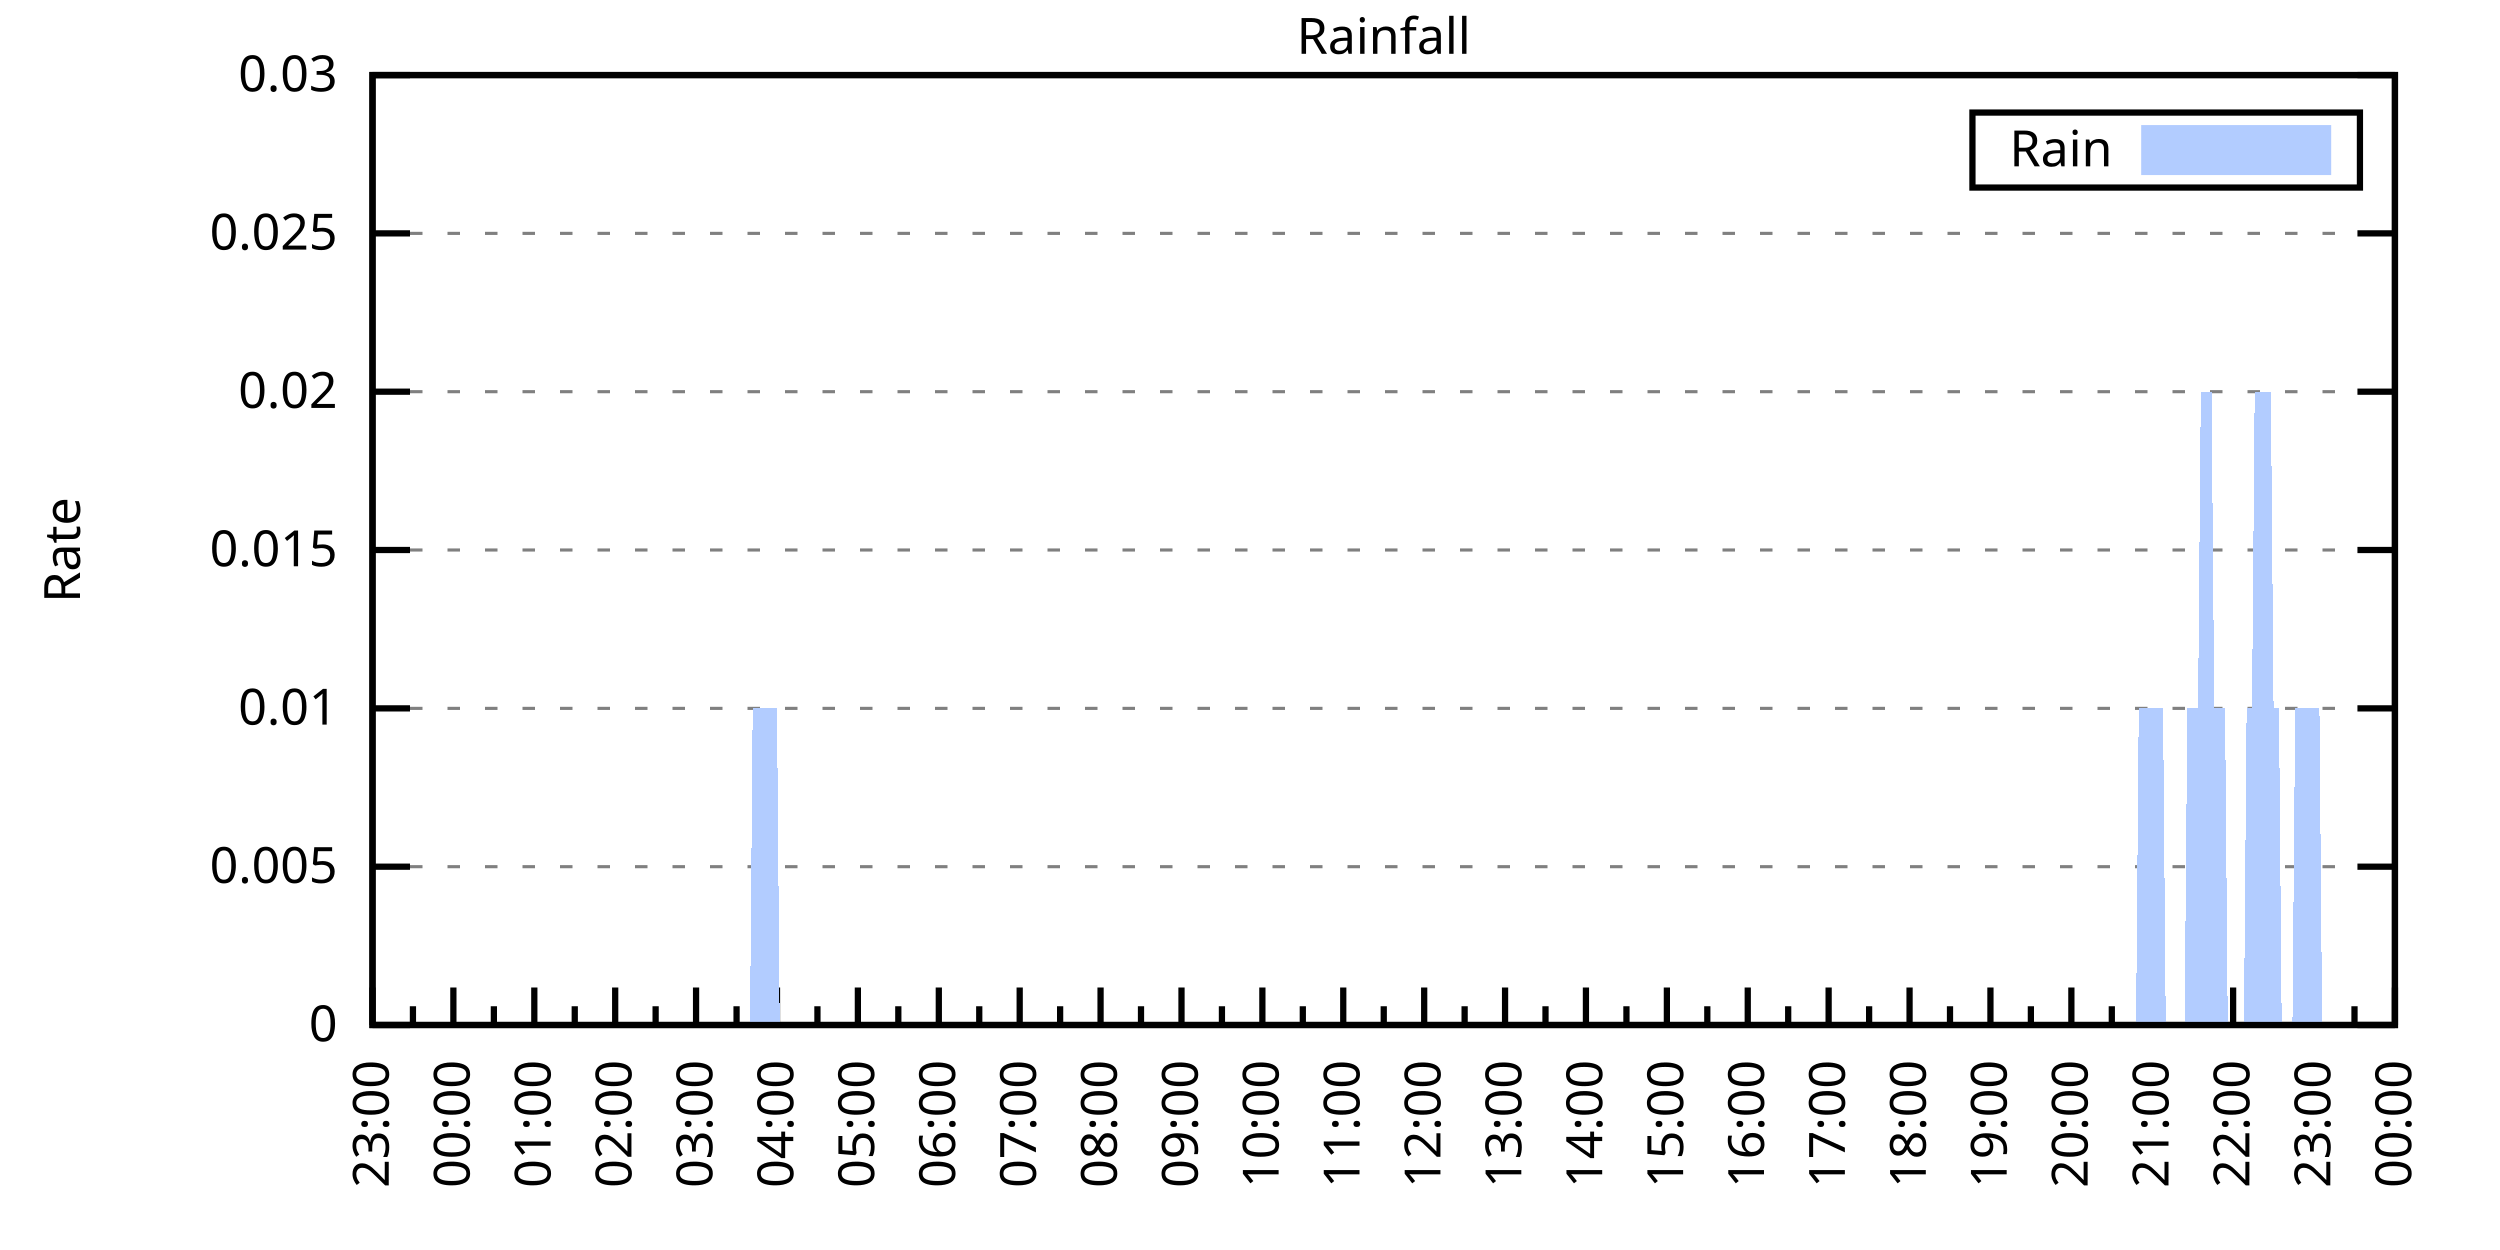
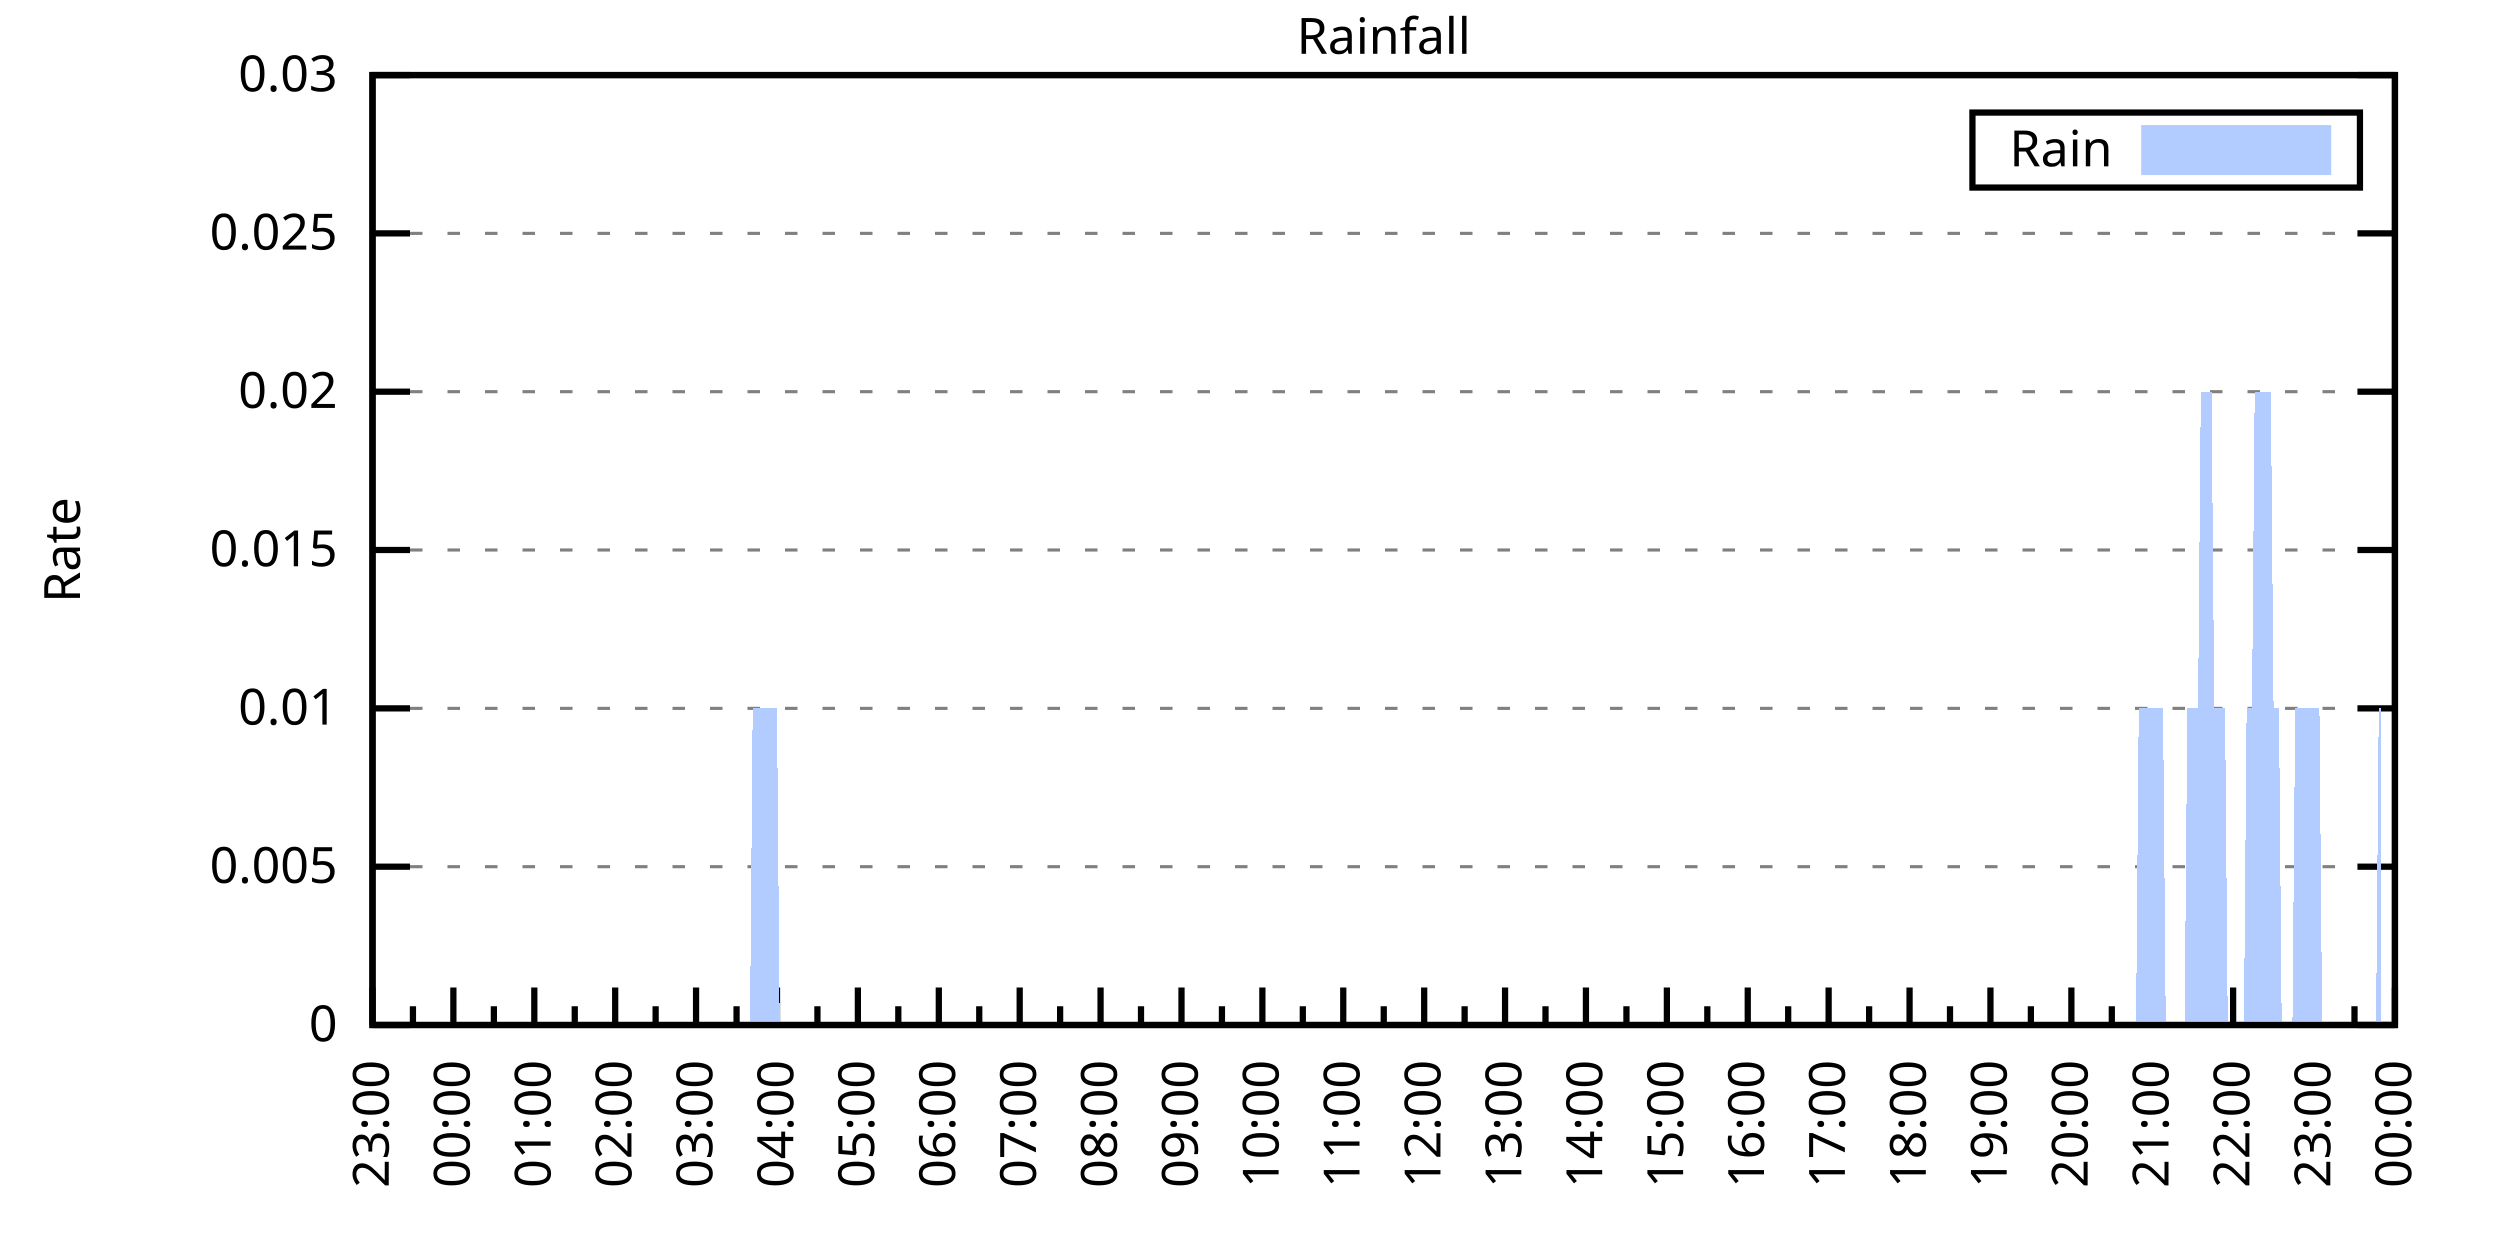
<svg xmlns="http://www.w3.org/2000/svg" xmlns:xlink="http://www.w3.org/1999/xlink" width="400" height="200" viewBox="0 0 400 200">
  <g id="gnuplot_canvas">
    <rect x="0" y="0" width="400" height="200" fill="none" />
    <defs>
      <circle id="gpDot" r="0.5" stroke-width="0.5" stroke="currentColor" />
      <path id="gpPt0" stroke-width="0.333" stroke="currentColor" d="M-1,0 h2 M0,-1 v2" />
      <path id="gpPt1" stroke-width="0.333" stroke="currentColor" d="M-1,-1 L1,1 M1,-1 L-1,1" />
      <path id="gpPt2" stroke-width="0.333" stroke="currentColor" d="M-1,0 L1,0 M0,-1 L0,1 M-1,-1 L1,1 M-1,1 L1,-1" />
      <rect id="gpPt3" stroke-width="0.333" stroke="currentColor" x="-1" y="-1" width="2" height="2" />
      <rect id="gpPt4" stroke-width="0.333" stroke="currentColor" fill="currentColor" x="-1" y="-1" width="2" height="2" />
      <circle id="gpPt5" stroke-width="0.333" stroke="currentColor" cx="0" cy="0" r="1" />
      <use xlink:href="#gpPt5" id="gpPt6" fill="currentColor" stroke="none" />
      <path id="gpPt7" stroke-width="0.333" stroke="currentColor" d="M0,-1.33 L-1.33,0.67 L1.33,0.67 z" />
      <use xlink:href="#gpPt7" id="gpPt8" fill="currentColor" stroke="none" />
      <use xlink:href="#gpPt7" id="gpPt9" stroke="currentColor" transform="rotate(180)" />
      <use xlink:href="#gpPt9" id="gpPt10" fill="currentColor" stroke="none" />
      <use xlink:href="#gpPt3" id="gpPt11" stroke="currentColor" transform="rotate(45)" />
      <use xlink:href="#gpPt11" id="gpPt12" fill="currentColor" stroke="none" />
      <path id="gpPt13" stroke-width="0.333" stroke="currentColor" d="M0,1.330 L1.265,0.411 L0.782,-1.067 L-0.782,-1.076 L-1.265,0.411 z" />
      <use xlink:href="#gpPt13" id="gpPt14" fill="currentColor" stroke="none" />
      <filter id="textbox" filterUnits="objectBoundingBox" x="0" y="0" height="1" width="1">
        <feFlood flood-color="white" flood-opacity="1" result="bgnd" />
        <feComposite in="SourceGraphic" in2="bgnd" operator="atop" />
      </filter>
      <filter id="greybox" filterUnits="objectBoundingBox" x="0" y="0" height="1" width="1">
        <feFlood flood-color="lightgrey" flood-opacity="1" result="grey" />
        <feComposite in="SourceGraphic" in2="grey" operator="atop" />
      </filter>
    </defs>
    <g fill="none" color="white" stroke="currentColor" stroke-width="1.00" stroke-linecap="butt" stroke-linejoin="miter">
</g>
    <g fill="none" color="black" stroke="currentColor" stroke-width="1.00" stroke-linecap="butt" stroke-linejoin="miter">
      <g stroke="none" shape-rendering="crispEdges">
        <polygon fill="rgb(255, 255, 255)" points="59.60,164.00 383.18,164.00 383.18,12.02 59.60,12.02 " />
      </g>
    </g>
    <g fill="none" color="black" stroke="currentColor" stroke-width="1.00" stroke-linecap="butt" stroke-linejoin="miter">
</g>
    <g fill="none" color="black" stroke="black" stroke-width="0.50" stroke-linecap="butt" stroke-linejoin="miter">
</g>
    <g fill="none" color="gray" stroke="currentColor" stroke-width="0.50" stroke-linecap="butt" stroke-linejoin="miter">
      <path stroke="gray" stroke-dasharray="2,4" class="gridline" d="M59.60,164.00 L383.19,164.00  " />
    </g>
    <g fill="none" color="gray" stroke="gray" stroke-width="1.00" stroke-linecap="butt" stroke-linejoin="miter">
</g>
    <g fill="none" color="black" stroke="currentColor" stroke-width="1.00" stroke-linecap="butt" stroke-linejoin="miter">
      <path stroke="black" d="M59.60,164.00 L65.60,164.00 M383.19,164.00 L377.19,164.00  " />
      <g transform="translate(54.00,166.60)" stroke="none" fill="black" font-family="Sans" font-size="8.00" text-anchor="end">
        <text>
          <tspan font-family="Sans"> 0</tspan>
        </text>
      </g>
    </g>
    <g fill="none" color="black" stroke="currentColor" stroke-width="1.00" stroke-linecap="butt" stroke-linejoin="miter">
</g>
    <g fill="none" color="black" stroke="black" stroke-width="0.50" stroke-linecap="butt" stroke-linejoin="miter">
</g>
    <g fill="none" color="gray" stroke="currentColor" stroke-width="0.50" stroke-linecap="butt" stroke-linejoin="miter">
      <path stroke="gray" stroke-dasharray="2,4" class="gridline" d="M59.60,138.67 L383.19,138.67  " />
    </g>
    <g fill="none" color="gray" stroke="gray" stroke-width="1.00" stroke-linecap="butt" stroke-linejoin="miter">
</g>
    <g fill="none" color="black" stroke="currentColor" stroke-width="1.00" stroke-linecap="butt" stroke-linejoin="miter">
      <path stroke="black" d="M59.60,138.67 L65.60,138.67 M383.19,138.67 L377.19,138.67  " />
      <g transform="translate(54.00,141.27)" stroke="none" fill="black" font-family="Sans" font-size="8.00" text-anchor="end">
        <text>
          <tspan font-family="Sans"> 0.005</tspan>
        </text>
      </g>
    </g>
    <g fill="none" color="black" stroke="currentColor" stroke-width="1.00" stroke-linecap="butt" stroke-linejoin="miter">
</g>
    <g fill="none" color="black" stroke="black" stroke-width="0.50" stroke-linecap="butt" stroke-linejoin="miter">
</g>
    <g fill="none" color="gray" stroke="currentColor" stroke-width="0.50" stroke-linecap="butt" stroke-linejoin="miter">
      <path stroke="gray" stroke-dasharray="2,4" class="gridline" d="M59.60,113.34 L383.19,113.34  " />
    </g>
    <g fill="none" color="gray" stroke="gray" stroke-width="1.00" stroke-linecap="butt" stroke-linejoin="miter">
</g>
    <g fill="none" color="black" stroke="currentColor" stroke-width="1.00" stroke-linecap="butt" stroke-linejoin="miter">
      <path stroke="black" d="M59.60,113.34 L65.60,113.34 M383.19,113.34 L377.19,113.34  " />
      <g transform="translate(54.00,115.94)" stroke="none" fill="black" font-family="Sans" font-size="8.00" text-anchor="end">
        <text>
          <tspan font-family="Sans"> 0.01</tspan>
        </text>
      </g>
    </g>
    <g fill="none" color="black" stroke="currentColor" stroke-width="1.00" stroke-linecap="butt" stroke-linejoin="miter">
</g>
    <g fill="none" color="black" stroke="black" stroke-width="0.50" stroke-linecap="butt" stroke-linejoin="miter">
</g>
    <g fill="none" color="gray" stroke="currentColor" stroke-width="0.50" stroke-linecap="butt" stroke-linejoin="miter">
      <path stroke="gray" stroke-dasharray="2,4" class="gridline" d="M59.60,88.00 L383.19,88.00  " />
    </g>
    <g fill="none" color="gray" stroke="gray" stroke-width="1.00" stroke-linecap="butt" stroke-linejoin="miter">
</g>
    <g fill="none" color="black" stroke="currentColor" stroke-width="1.00" stroke-linecap="butt" stroke-linejoin="miter">
      <path stroke="black" d="M59.60,88.00 L65.60,88.00 M383.19,88.00 L377.19,88.00  " />
      <g transform="translate(54.00,90.60)" stroke="none" fill="black" font-family="Sans" font-size="8.00" text-anchor="end">
        <text>
          <tspan font-family="Sans"> 0.015</tspan>
        </text>
      </g>
    </g>
    <g fill="none" color="black" stroke="currentColor" stroke-width="1.00" stroke-linecap="butt" stroke-linejoin="miter">
</g>
    <g fill="none" color="black" stroke="black" stroke-width="0.50" stroke-linecap="butt" stroke-linejoin="miter">
</g>
    <g fill="none" color="gray" stroke="currentColor" stroke-width="0.50" stroke-linecap="butt" stroke-linejoin="miter">
      <path stroke="gray" stroke-dasharray="2,4" class="gridline" d="M59.60,62.67 L383.19,62.67  " />
    </g>
    <g fill="none" color="gray" stroke="gray" stroke-width="1.00" stroke-linecap="butt" stroke-linejoin="miter">
</g>
    <g fill="none" color="black" stroke="currentColor" stroke-width="1.00" stroke-linecap="butt" stroke-linejoin="miter">
      <path stroke="black" d="M59.60,62.67 L65.60,62.67 M383.19,62.67 L377.19,62.67  " />
      <g transform="translate(54.00,65.27)" stroke="none" fill="black" font-family="Sans" font-size="8.00" text-anchor="end">
        <text>
          <tspan font-family="Sans"> 0.02</tspan>
        </text>
      </g>
    </g>
    <g fill="none" color="black" stroke="currentColor" stroke-width="1.00" stroke-linecap="butt" stroke-linejoin="miter">
</g>
    <g fill="none" color="black" stroke="black" stroke-width="0.50" stroke-linecap="butt" stroke-linejoin="miter">
</g>
    <g fill="none" color="gray" stroke="currentColor" stroke-width="0.50" stroke-linecap="butt" stroke-linejoin="miter">
      <path stroke="gray" stroke-dasharray="2,4" class="gridline" d="M59.60,37.34 L383.19,37.34  " />
    </g>
    <g fill="none" color="gray" stroke="gray" stroke-width="1.00" stroke-linecap="butt" stroke-linejoin="miter">
</g>
    <g fill="none" color="black" stroke="currentColor" stroke-width="1.00" stroke-linecap="butt" stroke-linejoin="miter">
      <path stroke="black" d="M59.60,37.34 L65.60,37.34 M383.19,37.34 L377.19,37.34  " />
      <g transform="translate(54.00,39.94)" stroke="none" fill="black" font-family="Sans" font-size="8.00" text-anchor="end">
        <text>
          <tspan font-family="Sans"> 0.025</tspan>
        </text>
      </g>
    </g>
    <g fill="none" color="black" stroke="currentColor" stroke-width="1.00" stroke-linecap="butt" stroke-linejoin="miter">
</g>
    <g fill="none" color="black" stroke="black" stroke-width="0.50" stroke-linecap="butt" stroke-linejoin="miter">
</g>
    <g fill="none" color="gray" stroke="currentColor" stroke-width="0.50" stroke-linecap="butt" stroke-linejoin="miter">
      <path stroke="gray" stroke-dasharray="2,4" class="gridline" d="M59.60,12.01 L383.19,12.01  " />
    </g>
    <g fill="none" color="gray" stroke="gray" stroke-width="1.00" stroke-linecap="butt" stroke-linejoin="miter">
</g>
    <g fill="none" color="black" stroke="currentColor" stroke-width="1.00" stroke-linecap="butt" stroke-linejoin="miter">
      <path stroke="black" d="M59.60,12.01 L65.60,12.01 M383.19,12.01 L377.19,12.01  " />
      <g transform="translate(54.00,14.61)" stroke="none" fill="black" font-family="Sans" font-size="8.00" text-anchor="end">
        <text>
          <tspan font-family="Sans"> 0.03</tspan>
        </text>
      </g>
    </g>
    <g fill="none" color="black" stroke="currentColor" stroke-width="1.00" stroke-linecap="butt" stroke-linejoin="miter">
      <path stroke="black" d="M59.60,164.00 L59.60,158.00  " />
      <g transform="translate(62.20,169.60) rotate(270)" stroke="none" fill="black" font-family="Sans" font-size="8.00" text-anchor="end">
        <text>
          <tspan font-family="Sans">23:00</tspan>
        </text>
      </g>
    </g>
    <g fill="none" color="black" stroke="currentColor" stroke-width="1.00" stroke-linecap="butt" stroke-linejoin="miter">
      <path stroke="black" d="M66.07,164.00 L66.07,161.00 M72.54,164.00 L72.54,158.00  " />
      <g transform="translate(75.14,169.60) rotate(270)" stroke="none" fill="black" font-family="Sans" font-size="8.00" text-anchor="end">
        <text>
          <tspan font-family="Sans">00:00</tspan>
        </text>
      </g>
    </g>
    <g fill="none" color="black" stroke="currentColor" stroke-width="1.00" stroke-linecap="butt" stroke-linejoin="miter">
      <path stroke="black" d="M79.02,164.00 L79.02,161.00 M85.49,164.00 L85.49,158.00  " />
      <g transform="translate(88.09,169.60) rotate(270)" stroke="none" fill="black" font-family="Sans" font-size="8.00" text-anchor="end">
        <text>
          <tspan font-family="Sans">01:00</tspan>
        </text>
      </g>
    </g>
    <g fill="none" color="black" stroke="currentColor" stroke-width="1.00" stroke-linecap="butt" stroke-linejoin="miter">
      <path stroke="black" d="M91.96,164.00 L91.96,161.00 M98.43,164.00 L98.43,158.00  " />
      <g transform="translate(101.03,169.60) rotate(270)" stroke="none" fill="black" font-family="Sans" font-size="8.00" text-anchor="end">
        <text>
          <tspan font-family="Sans">02:00</tspan>
        </text>
      </g>
    </g>
    <g fill="none" color="black" stroke="currentColor" stroke-width="1.00" stroke-linecap="butt" stroke-linejoin="miter">
      <path stroke="black" d="M104.90,164.00 L104.90,161.00 M111.37,164.00 L111.37,158.00  " />
      <g transform="translate(113.97,169.60) rotate(270)" stroke="none" fill="black" font-family="Sans" font-size="8.00" text-anchor="end">
        <text>
          <tspan font-family="Sans">03:00</tspan>
        </text>
      </g>
    </g>
    <g fill="none" color="black" stroke="currentColor" stroke-width="1.00" stroke-linecap="butt" stroke-linejoin="miter">
      <path stroke="black" d="M117.85,164.00 L117.85,161.00 M124.32,164.00 L124.32,158.00  " />
      <g transform="translate(126.92,169.60) rotate(270)" stroke="none" fill="black" font-family="Sans" font-size="8.00" text-anchor="end">
        <text>
          <tspan font-family="Sans">04:00</tspan>
        </text>
      </g>
    </g>
    <g fill="none" color="black" stroke="currentColor" stroke-width="1.00" stroke-linecap="butt" stroke-linejoin="miter">
      <path stroke="black" d="M130.79,164.00 L130.79,161.00 M137.26,164.00 L137.26,158.00  " />
      <g transform="translate(139.86,169.60) rotate(270)" stroke="none" fill="black" font-family="Sans" font-size="8.00" text-anchor="end">
        <text>
          <tspan font-family="Sans">05:00</tspan>
        </text>
      </g>
    </g>
    <g fill="none" color="black" stroke="currentColor" stroke-width="1.00" stroke-linecap="butt" stroke-linejoin="miter">
      <path stroke="black" d="M143.73,164.00 L143.73,161.00 M150.21,164.00 L150.21,158.00  " />
      <g transform="translate(152.81,169.60) rotate(270)" stroke="none" fill="black" font-family="Sans" font-size="8.00" text-anchor="end">
        <text>
          <tspan font-family="Sans">06:00</tspan>
        </text>
      </g>
    </g>
    <g fill="none" color="black" stroke="currentColor" stroke-width="1.00" stroke-linecap="butt" stroke-linejoin="miter">
      <path stroke="black" d="M156.68,164.00 L156.68,161.00 M163.15,164.00 L163.15,158.00  " />
      <g transform="translate(165.75,169.60) rotate(270)" stroke="none" fill="black" font-family="Sans" font-size="8.00" text-anchor="end">
        <text>
          <tspan font-family="Sans">07:00</tspan>
        </text>
      </g>
    </g>
    <g fill="none" color="black" stroke="currentColor" stroke-width="1.00" stroke-linecap="butt" stroke-linejoin="miter">
      <path stroke="black" d="M169.62,164.00 L169.62,161.00 M176.09,164.00 L176.09,158.00  " />
      <g transform="translate(178.69,169.60) rotate(270)" stroke="none" fill="black" font-family="Sans" font-size="8.00" text-anchor="end">
        <text>
          <tspan font-family="Sans">08:00</tspan>
        </text>
      </g>
    </g>
    <g fill="none" color="black" stroke="currentColor" stroke-width="1.00" stroke-linecap="butt" stroke-linejoin="miter">
      <path stroke="black" d="M182.56,164.00 L182.56,161.00 M189.04,164.00 L189.04,158.00  " />
      <g transform="translate(191.64,169.60) rotate(270)" stroke="none" fill="black" font-family="Sans" font-size="8.00" text-anchor="end">
        <text>
          <tspan font-family="Sans">09:00</tspan>
        </text>
      </g>
    </g>
    <g fill="none" color="black" stroke="currentColor" stroke-width="1.00" stroke-linecap="butt" stroke-linejoin="miter">
      <path stroke="black" d="M195.51,164.00 L195.51,161.00 M201.98,164.00 L201.98,158.00  " />
      <g transform="translate(204.58,169.60) rotate(270)" stroke="none" fill="black" font-family="Sans" font-size="8.00" text-anchor="end">
        <text>
          <tspan font-family="Sans">10:00</tspan>
        </text>
      </g>
    </g>
    <g fill="none" color="black" stroke="currentColor" stroke-width="1.00" stroke-linecap="butt" stroke-linejoin="miter">
      <path stroke="black" d="M208.45,164.00 L208.45,161.00 M214.92,164.00 L214.92,158.00  " />
      <g transform="translate(217.52,169.60) rotate(270)" stroke="none" fill="black" font-family="Sans" font-size="8.00" text-anchor="end">
        <text>
          <tspan font-family="Sans">11:00</tspan>
        </text>
      </g>
    </g>
    <g fill="none" color="black" stroke="currentColor" stroke-width="1.00" stroke-linecap="butt" stroke-linejoin="miter">
      <path stroke="black" d="M221.40,164.00 L221.40,161.00 M227.87,164.00 L227.87,158.00  " />
      <g transform="translate(230.47,169.60) rotate(270)" stroke="none" fill="black" font-family="Sans" font-size="8.00" text-anchor="end">
        <text>
          <tspan font-family="Sans">12:00</tspan>
        </text>
      </g>
    </g>
    <g fill="none" color="black" stroke="currentColor" stroke-width="1.00" stroke-linecap="butt" stroke-linejoin="miter">
      <path stroke="black" d="M234.34,164.00 L234.34,161.00 M240.81,164.00 L240.81,158.00  " />
      <g transform="translate(243.41,169.60) rotate(270)" stroke="none" fill="black" font-family="Sans" font-size="8.00" text-anchor="end">
        <text>
          <tspan font-family="Sans">13:00</tspan>
        </text>
      </g>
    </g>
    <g fill="none" color="black" stroke="currentColor" stroke-width="1.00" stroke-linecap="butt" stroke-linejoin="miter">
      <path stroke="black" d="M247.28,164.00 L247.28,161.00 M253.75,164.00 L253.75,158.00  " />
      <g transform="translate(256.35,169.60) rotate(270)" stroke="none" fill="black" font-family="Sans" font-size="8.00" text-anchor="end">
        <text>
          <tspan font-family="Sans">14:00</tspan>
        </text>
      </g>
    </g>
    <g fill="none" color="black" stroke="currentColor" stroke-width="1.00" stroke-linecap="butt" stroke-linejoin="miter">
      <path stroke="black" d="M260.23,164.00 L260.23,161.00 M266.70,164.00 L266.70,158.00  " />
      <g transform="translate(269.30,169.60) rotate(270)" stroke="none" fill="black" font-family="Sans" font-size="8.00" text-anchor="end">
        <text>
          <tspan font-family="Sans">15:00</tspan>
        </text>
      </g>
    </g>
    <g fill="none" color="black" stroke="currentColor" stroke-width="1.00" stroke-linecap="butt" stroke-linejoin="miter">
      <path stroke="black" d="M273.17,164.00 L273.17,161.00 M279.64,164.00 L279.64,158.00  " />
      <g transform="translate(282.24,169.60) rotate(270)" stroke="none" fill="black" font-family="Sans" font-size="8.00" text-anchor="end">
        <text>
          <tspan font-family="Sans">16:00</tspan>
        </text>
      </g>
    </g>
    <g fill="none" color="black" stroke="currentColor" stroke-width="1.00" stroke-linecap="butt" stroke-linejoin="miter">
      <path stroke="black" d="M286.11,164.00 L286.11,161.00 M292.58,164.00 L292.58,158.00  " />
      <g transform="translate(295.18,169.60) rotate(270)" stroke="none" fill="black" font-family="Sans" font-size="8.00" text-anchor="end">
        <text>
          <tspan font-family="Sans">17:00</tspan>
        </text>
      </g>
    </g>
    <g fill="none" color="black" stroke="currentColor" stroke-width="1.00" stroke-linecap="butt" stroke-linejoin="miter">
      <path stroke="black" d="M299.06,164.00 L299.06,161.00 M305.53,164.00 L305.53,158.00  " />
      <g transform="translate(308.13,169.60) rotate(270)" stroke="none" fill="black" font-family="Sans" font-size="8.00" text-anchor="end">
        <text>
          <tspan font-family="Sans">18:00</tspan>
        </text>
      </g>
    </g>
    <g fill="none" color="black" stroke="currentColor" stroke-width="1.00" stroke-linecap="butt" stroke-linejoin="miter">
      <path stroke="black" d="M312.00,164.00 L312.00,161.00 M318.47,164.00 L318.47,158.00  " />
      <g transform="translate(321.07,169.60) rotate(270)" stroke="none" fill="black" font-family="Sans" font-size="8.00" text-anchor="end">
        <text>
          <tspan font-family="Sans">19:00</tspan>
        </text>
      </g>
    </g>
    <g fill="none" color="black" stroke="currentColor" stroke-width="1.00" stroke-linecap="butt" stroke-linejoin="miter">
      <path stroke="black" d="M324.94,164.00 L324.94,161.00 M331.42,164.00 L331.42,158.00  " />
      <g transform="translate(334.02,169.60) rotate(270)" stroke="none" fill="black" font-family="Sans" font-size="8.00" text-anchor="end">
        <text>
          <tspan font-family="Sans">20:00</tspan>
        </text>
      </g>
    </g>
    <g fill="none" color="black" stroke="currentColor" stroke-width="1.00" stroke-linecap="butt" stroke-linejoin="miter">
      <path stroke="black" d="M337.89,164.00 L337.89,161.00 M344.36,164.00 L344.36,158.00  " />
      <g transform="translate(346.96,169.60) rotate(270)" stroke="none" fill="black" font-family="Sans" font-size="8.00" text-anchor="end">
        <text>
          <tspan font-family="Sans">21:00</tspan>
        </text>
      </g>
    </g>
    <g fill="none" color="black" stroke="currentColor" stroke-width="1.00" stroke-linecap="butt" stroke-linejoin="miter">
      <path stroke="black" d="M350.83,164.00 L350.83,161.00 M357.30,164.00 L357.30,158.00  " />
      <g transform="translate(359.90,169.60) rotate(270)" stroke="none" fill="black" font-family="Sans" font-size="8.00" text-anchor="end">
        <text>
          <tspan font-family="Sans">22:00</tspan>
        </text>
      </g>
    </g>
    <g fill="none" color="black" stroke="currentColor" stroke-width="1.00" stroke-linecap="butt" stroke-linejoin="miter">
      <path stroke="black" d="M363.77,164.00 L363.77,161.00 M370.25,164.00 L370.25,158.00  " />
      <g transform="translate(372.85,169.60) rotate(270)" stroke="none" fill="black" font-family="Sans" font-size="8.00" text-anchor="end">
        <text>
          <tspan font-family="Sans">23:00</tspan>
        </text>
      </g>
    </g>
    <g fill="none" color="black" stroke="currentColor" stroke-width="1.00" stroke-linecap="butt" stroke-linejoin="miter">
      <path stroke="black" d="M376.72,164.00 L376.72,161.00 M383.19,164.00 L383.19,158.00  " />
      <g transform="translate(385.79,169.60) rotate(270)" stroke="none" fill="black" font-family="Sans" font-size="8.00" text-anchor="end">
        <text>
          <tspan font-family="Sans">00:00</tspan>
        </text>
      </g>
    </g>
    <g fill="none" color="black" stroke="currentColor" stroke-width="1.00" stroke-linecap="butt" stroke-linejoin="miter">
</g>
    <g fill="none" color="black" stroke="currentColor" stroke-width="1.00" stroke-linecap="butt" stroke-linejoin="miter">
      <path stroke="black" d="M59.60,12.01 L59.60,164.00 L383.19,164.00 L383.19,12.01 L59.60,12.01 Z  " />
    </g>
    <g fill="none" color="black" stroke="currentColor" stroke-width="1.00" stroke-linecap="butt" stroke-linejoin="miter">
      <g transform="translate(12.80,88.01) rotate(270)" stroke="none" fill="black" font-family="Sans" font-size="8.00" text-anchor="middle">
        <text>
          <tspan font-family="Sans">Rate</tspan>
        </text>
      </g>
    </g>
    <g fill="none" color="black" stroke="currentColor" stroke-width="1.00" stroke-linecap="butt" stroke-linejoin="miter">
</g>
    <g fill="none" color="black" stroke="currentColor" stroke-width="1.00" stroke-linecap="butt" stroke-linejoin="miter">
      <path stroke="black" d="M315.59,30.01 L315.59,18.01 L377.59,18.01 L377.59,30.01 L315.59,30.01 Z  " />
    </g>
    <g id="Rainfall_plot_1">
      <g fill="none" color="white" stroke="black" stroke-width="2.00" stroke-linecap="butt" stroke-linejoin="miter">
</g>
      <g fill="none" color="black" stroke="currentColor" stroke-width="2.00" stroke-linecap="butt" stroke-linejoin="miter">
        <g transform="translate(337.99,26.61)" stroke="none" fill="black" font-family="Sans" font-size="8.00" text-anchor="end">
          <text>
            <tspan font-family="Sans">Rain</tspan>
          </text>
        </g>
      </g>
      <g fill="none" color="black" stroke="currentColor" stroke-width="2.00" stroke-linecap="butt" stroke-linejoin="miter">
        <g stroke="none" shape-rendering="crispEdges">
          <polygon fill="rgb(178, 204, 255)" points="343.59,27.01 371.99,27.01 371.99,21.01 343.59,21.01 " />
        </g>
        <path stroke="rgb(178, 204, 255)" d="M343.59,27.01 L371.99,27.01 L371.99,21.01 L343.59,21.01 L343.59,27.01 Z  " />
      </g>
      <g fill="none" color="black" stroke="currentColor" stroke-width="2.00" stroke-linecap="butt" stroke-linejoin="miter">
        <g stroke="none" shape-rendering="crispEdges">
-           <polygon fill="rgb(178, 204, 255)" points="68.66,164.00 69.09,164.00 69.52,164.00 69.95,164.00 70.39,164.00 70.82,164.00 71.25,164.00 71.68,164.00 72.11,164.00 72.54,164.00 72.98,164.00 73.41,164.00 73.84,164.00 74.27,164.00 74.70,164.00 75.13,164.00 75.56,164.00 76.00,164.00 76.43,164.00 76.86,164.00 77.29,164.00 77.72,164.00 78.15,164.00 78.58,164.00 79.02,164.00 79.45,164.00 79.88,164.00 80.31,164.00 80.74,164.00 81.17,164.00 81.60,164.00 82.04,164.00 82.47,164.00 82.90,164.00 83.33,164.00 83.76,164.00 84.19,164.00 84.62,164.00 85.06,164.00 85.49,164.00 85.92,164.00 86.35,164.00 86.78,164.00 87.21,164.00 87.64,164.00 88.08,164.00 88.51,164.00 88.94,164.00 89.37,164.00 89.80,164.00 90.23,164.00 90.66,164.00 91.10,164.00 91.53,164.00 91.96,164.00 92.39,164.00 92.82,164.00 93.25,164.00 93.68,164.00 94.12,164.00 94.55,164.00 94.98,164.00 95.41,164.00 95.84,164.00 96.27,164.00 96.70,164.00 97.14,164.00 97.57,164.00 98.00,164.00 98.43,164.00 98.86,164.00 99.29,164.00 99.73,164.00 100.16,164.00 100.59,164.00 101.02,164.00 101.45,164.00 101.88,164.00 102.31,164.00 102.75,164.00 103.18,164.00 103.61,164.00 104.04,164.00 104.47,164.00 104.90,164.00 105.33,164.00 105.77,164.00 106.20,164.00 106.63,164.00 107.06,164.00 107.49,164.00 107.92,164.00 108.35,164.00 108.79,164.00 109.22,164.00 109.65,164.00 110.08,164.00 110.51,164.00 110.94,164.00 111.37,164.00 111.81,164.00 112.24,164.00 112.67,164.00 113.10,164.00 113.53,164.00 113.96,164.00 114.39,164.00 114.83,164.00 115.26,164.00 115.69,164.00 116.12,164.00 116.55,164.00 116.98,164.00 117.41,164.00 117.85,164.00 118.28,164.00 118.71,164.00 119.14,164.00 119.57,164.00 120.00,164.00 120.43,113.34 120.87,113.34 121.30,113.34 121.73,113.34 122.16,113.34 122.59,113.34 123.02,113.34 123.46,113.34 123.89,113.34 124.32,113.34 124.75,164.00 125.18,164.00 125.61,164.00 126.04,164.00 126.48,164.00 126.91,164.00 127.34,164.00 127.77,164.00 128.20,164.00 128.63,164.00 129.06,164.00 129.50,164.00 129.93,164.00 130.36,164.00 130.79,164.00 131.22,164.00 131.65,164.00 132.08,164.00 132.52,164.00 132.95,164.00 133.38,164.00 133.81,164.00 134.24,164.00 134.67,164.00 135.10,164.00 135.54,164.00 135.97,164.00 136.40,164.00 136.83,164.00 137.26,164.00 137.69,164.00 138.12,164.00 138.56,164.00 138.99,164.00 139.42,164.00 139.85,164.00 140.28,164.00 140.71,164.00 141.14,164.00 141.58,164.00 142.01,164.00 142.44,164.00 142.87,164.00 143.30,164.00 143.73,164.00 144.16,164.00 144.60,164.00 145.03,164.00 145.46,164.00 145.89,164.00 146.32,164.00 146.75,164.00 147.19,164.00 147.62,164.00 148.05,164.00 148.48,164.00 148.91,164.00 149.34,164.00 149.77,164.00 150.21,164.00 150.64,164.00 151.07,164.00 151.50,164.00 151.93,164.00 152.36,164.00 152.79,164.00 153.23,164.00 153.66,164.00 154.09,164.00 154.52,164.00 154.95,164.00 155.38,164.00 155.81,164.00 156.25,164.00 156.68,164.00 157.11,164.00 157.54,164.00 157.97,164.00 158.40,164.00 158.83,164.00 159.27,164.00 159.70,164.00 160.13,164.00 160.56,164.00 160.99,164.00 161.42,164.00 161.85,164.00 162.29,164.00 162.72,164.00 163.15,164.00 163.58,164.00 164.01,164.00 164.44,164.00 164.87,164.00 165.31,164.00 165.74,164.00 166.17,164.00 166.60,164.00 167.03,164.00 167.46,164.00 167.89,164.00 168.33,164.00 168.76,164.00 169.19,164.00 169.62,164.00 170.05,164.00 170.48,164.00 170.91,164.00 171.35,164.00 171.78,164.00 172.21,164.00 172.64,164.00 173.07,164.00 173.50,164.00 173.94,164.00 174.37,164.00 174.80,164.00 175.23,164.00 175.66,164.00 176.09,164.00 176.52,164.00 176.96,164.00 177.39,164.00 177.82,164.00 178.25,164.00 178.68,164.00 179.11,164.00 179.54,164.00 179.98,164.00 180.41,164.00 180.84,164.00 181.27,164.00 181.70,164.00 182.13,164.00 182.56,164.00 183.00,164.00 183.43,164.00 183.86,164.00 184.29,164.00 184.72,164.00 185.15,164.00 185.58,164.00 186.02,164.00 186.45,164.00 186.88,164.00 187.31,164.00 187.74,164.00 188.17,164.00 188.60,164.00 189.04,164.00 189.47,164.00 189.90,164.00 190.33,164.00 190.76,164.00 191.19,164.00 191.62,164.00 192.06,164.00 192.49,164.00 192.92,164.00 193.35,164.00 193.78,164.00 194.21,164.00 194.64,164.00 195.08,164.00 195.51,164.00 195.94,164.00 196.37,164.00 196.80,164.00 197.23,164.00 197.67,164.00 198.10,164.00 198.53,164.00 198.96,164.00 199.39,164.00 199.82,164.00 200.25,164.00 200.69,164.00 201.12,164.00 201.55,164.00 201.98,164.00 202.41,164.00 202.84,164.00 203.27,164.00 203.71,164.00 204.14,164.00 204.57,164.00 205.00,164.00 205.43,164.00 205.86,164.00 206.29,164.00 206.73,164.00 207.16,164.00 207.59,164.00 208.02,164.00 208.45,164.00 208.88,164.00 209.31,164.00 209.75,164.00 210.18,164.00 210.61,164.00 211.04,164.00 211.47,164.00 211.90,164.00 212.33,164.00 212.77,164.00 213.20,164.00 213.63,164.00 214.06,164.00 214.49,164.00 214.92,164.00 215.35,164.00 215.79,164.00 216.22,164.00 216.65,164.00 217.08,164.00 217.51,164.00 217.94,164.00 218.37,164.00 218.81,164.00 219.24,164.00 219.67,164.00 220.10,164.00 220.53,164.00 220.96,164.00 221.40,164.00 221.83,164.00 222.26,164.00 222.69,164.00 223.12,164.00 223.55,164.00 223.98,164.00 224.42,164.00 224.85,164.00 225.28,164.00 225.71,164.00 226.14,164.00 226.57,164.00 227.00,164.00 227.44,164.00 227.87,164.00 228.30,164.00 228.73,164.00 229.16,164.00 229.59,164.00 230.02,164.00 230.46,164.00 230.89,164.00 231.32,164.00 231.75,164.00 232.18,164.00 232.61,164.00 233.04,164.00 233.48,164.00 233.91,164.00 234.34,164.00 234.77,164.00 235.20,164.00 235.63,164.00 236.06,164.00 236.50,164.00 236.93,164.00 237.36,164.00 237.79,164.00 238.22,164.00 238.65,164.00 239.08,164.00 239.52,164.00 239.95,164.00 240.38,164.00 240.81,164.00 241.24,164.00 241.67,164.00 242.10,164.00 242.54,164.00 242.97,164.00 243.40,164.00 243.83,164.00 244.26,164.00 244.69,164.00 245.12,164.00 245.56,164.00 245.99,164.00 246.42,164.00 246.85,164.00 247.28,164.00 247.71,164.00 248.15,164.00 248.58,164.00 249.01,164.00 249.44,164.00 249.87,164.00 250.30,164.00 250.73,164.00 251.17,164.00 251.60,164.00 252.03,164.00 252.46,164.00 252.89,164.00 253.32,164.00 253.75,164.00 254.19,164.00 254.62,164.00 255.05,164.00 255.48,164.00 255.91,164.00 256.34,164.00 256.77,164.00 257.21,164.00 257.64,164.00 258.07,164.00 258.50,164.00 258.93,164.00 259.36,164.00 259.79,164.00 260.23,164.00 260.66,164.00 261.09,164.00 261.52,164.00 261.95,164.00 262.38,164.00 262.81,164.00 263.25,164.00 263.68,164.00 264.11,164.00 264.54,164.00 264.97,164.00 265.40,164.00 265.83,164.00 266.27,164.00 266.70,164.00 267.13,164.00 267.56,164.00 267.99,164.00 268.42,164.00 268.85,164.00 269.29,164.00 269.72,164.00 270.15,164.00 270.58,164.00 271.01,164.00 271.44,164.00 271.88,164.00 272.31,164.00 272.74,164.00 273.17,164.00 273.60,164.00 274.03,164.00 274.46,164.00 274.90,164.00 275.33,164.00 275.76,164.00 276.19,164.00 276.62,164.00 277.05,164.00 277.48,164.00 277.92,164.00 278.35,164.00 278.78,164.00 279.21,164.00 279.64,164.00 280.07,164.00 280.50,164.00 280.94,164.00 281.37,164.00 281.80,164.00 282.23,164.00 282.66,164.00 283.09,164.00 283.52,164.00 283.96,164.00 284.39,164.00 284.82,164.00 285.25,164.00 285.68,164.00 286.11,164.00 286.54,164.00 286.98,164.00 287.41,164.00 287.84,164.00 288.27,164.00 288.70,164.00 289.13,164.00 289.56,164.00 290.00,164.00 290.43,164.00 290.86,164.00 291.29,164.00 291.72,164.00 292.15,164.00 292.58,164.00 293.02,164.00 293.45,164.00 293.88,164.00 294.31,164.00 294.74,164.00 295.17,164.00 295.60,164.00 296.04,164.00 296.47,164.00 296.90,164.00 297.33,164.00 297.76,164.00 298.19,164.00 298.63,164.00 299.06,164.00 299.49,164.00 299.92,164.00 300.35,164.00 300.78,164.00 301.21,164.00 301.65,164.00 302.08,164.00 302.51,164.00 302.94,164.00 303.37,164.00 303.80,164.00 304.23,164.00 304.67,164.00 305.10,164.00 305.53,164.00 305.96,164.00 306.39,164.00 306.82,164.00 307.25,164.00 307.69,164.00 308.12,164.00 308.55,164.00 308.98,164.00 309.41,164.00 309.84,164.00 310.27,164.00 310.71,164.00 311.14,164.00 311.57,164.00 312.00,164.00 312.43,164.00 312.86,164.00 313.29,164.00 313.73,164.00 314.16,164.00 314.59,164.00 315.02,164.00 315.45,164.00 315.88,164.00 316.31,164.00 316.75,164.00 317.18,164.00 317.61,164.00 318.04,164.00 318.47,164.00 318.90,164.00 319.33,164.00 319.77,164.00 320.20,164.00 320.63,164.00 321.06,164.00 321.49,164.00 321.92,164.00 322.36,164.00 322.79,164.00 323.22,164.00 323.65,164.00 324.08,164.00 324.51,164.00 324.94,164.00 325.38,164.00 325.81,164.00 326.24,164.00 326.67,164.00 327.10,164.00 327.53,164.00 327.96,164.00 328.40,164.00 328.83,164.00 329.26,164.00 329.69,164.00 330.12,164.00 330.55,164.00 330.98,164.00 331.42,164.00 331.85,164.00 332.28,164.00 332.71,164.00 333.14,164.00 333.57,164.00 334.00,164.00 334.44,164.00 334.87,164.00 335.30,164.00 335.73,164.00 336.16,164.00 336.59,164.00 337.02,164.00 337.46,164.00 337.89,164.00 338.32,164.00 338.75,164.00 339.18,164.00 339.61,164.00 340.04,164.00 340.48,164.00 340.91,164.00 341.34,164.00 341.77,164.00 342.20,113.34 342.63,113.34 343.06,113.34 343.50,113.34 343.93,113.34 344.36,113.34 344.79,113.34 345.22,113.34 345.65,113.34 346.09,113.34 346.52,164.00 346.95,164.00 347.38,164.00 347.81,164.00 348.24,164.00 348.67,164.00 349.11,164.00 349.54,164.00 349.97,113.34 350.40,113.34 350.83,113.34 351.26,113.34 351.69,113.34 352.13,62.67 352.56,62.67 352.99,62.67 353.42,62.67 353.85,62.67 354.28,113.34 354.71,113.34 355.15,113.34 355.58,113.34 356.01,113.34 356.44,164.00 356.87,164.00 357.30,164.00 357.73,164.00 358.17,164.00 358.60,164.00 359.03,164.00 359.46,113.34 359.89,113.34 360.32,113.34 360.75,62.67 361.19,62.67 361.62,62.67 362.05,62.67 362.48,62.67 362.91,62.67 363.34,62.67 363.77,113.34 364.21,113.34 364.64,113.34 365.07,164.00 365.50,164.00 365.93,164.00 366.36,164.00 366.79,164.00 367.23,113.34 367.66,113.34 368.09,113.34 368.52,113.34 368.95,113.34 369.38,113.34 369.81,113.34 370.25,113.34 370.68,113.34 371.11,113.34 371.54,164.00 371.97,164.00 372.40,164.00 372.84,164.00 373.27,164.00 373.70,164.00 374.13,164.00 374.56,164.00 374.99,164.00 375.42,164.00 375.86,164.00 376.29,164.00 376.72,164.00 377.15,164.00 377.58,164.00 378.01,164.00 378.44,164.00 378.88,164.00 378.88,164.00 68.66,164.00 " />
+           <polygon fill="rgb(178, 204, 255)" points="70.82,164.00 71.25,164.00 71.68,164.00 72.11,164.00 72.54,164.00 72.98,164.00 73.41,164.00 73.84,164.00 74.27,164.00 74.70,164.00 75.13,164.00 75.56,164.00 76.00,164.00 76.43,164.00 76.86,164.00 77.29,164.00 77.72,164.00 78.15,164.00 78.58,164.00 79.02,164.00 79.45,164.00 79.88,164.00 80.31,164.00 80.74,164.00 81.17,164.00 81.60,164.00 82.04,164.00 82.47,164.00 82.90,164.00 83.33,164.00 83.76,164.00 84.19,164.00 84.62,164.00 85.06,164.00 85.49,164.00 85.92,164.00 86.35,164.00 86.78,164.00 87.21,164.00 87.64,164.00 88.08,164.00 88.51,164.00 88.94,164.00 89.37,164.00 89.80,164.00 90.23,164.00 90.66,164.00 91.10,164.00 91.53,164.00 91.96,164.00 92.39,164.00 92.82,164.00 93.25,164.00 93.68,164.00 94.12,164.00 94.55,164.00 94.98,164.00 95.41,164.00 95.84,164.00 96.27,164.00 96.70,164.00 97.14,164.00 97.57,164.00 98.00,164.00 98.43,164.00 98.86,164.00 99.29,164.00 99.73,164.00 100.16,164.00 100.59,164.00 101.02,164.00 101.45,164.00 101.88,164.00 102.31,164.00 102.75,164.00 103.18,164.00 103.61,164.00 104.04,164.00 104.47,164.00 104.90,164.00 105.33,164.00 105.77,164.00 106.20,164.00 106.63,164.00 107.06,164.00 107.49,164.00 107.92,164.00 108.35,164.00 108.79,164.00 109.22,164.00 109.65,164.00 110.08,164.00 110.51,164.00 110.94,164.00 111.37,164.00 111.81,164.00 112.24,164.00 112.67,164.00 113.10,164.00 113.53,164.00 113.96,164.00 114.39,164.00 114.83,164.00 115.26,164.00 115.69,164.00 116.12,164.00 116.55,164.00 116.98,164.00 117.41,164.00 117.85,164.00 118.28,164.00 118.71,164.00 119.14,164.00 119.57,164.00 120.00,164.00 120.43,113.34 120.87,113.34 121.30,113.34 121.73,113.34 122.16,113.34 122.59,113.34 123.02,113.34 123.46,113.34 123.89,113.34 124.32,113.34 124.75,164.00 125.18,164.00 125.61,164.00 126.04,164.00 126.48,164.00 126.91,164.00 127.34,164.00 127.77,164.00 128.20,164.00 128.63,164.00 129.06,164.00 129.50,164.00 129.93,164.00 130.36,164.00 130.79,164.00 131.22,164.00 131.65,164.00 132.08,164.00 132.52,164.00 132.95,164.00 133.38,164.00 133.81,164.00 134.24,164.00 134.67,164.00 135.10,164.00 135.54,164.00 135.97,164.00 136.40,164.00 136.83,164.00 137.26,164.00 137.69,164.00 138.12,164.00 138.56,164.00 138.99,164.00 139.42,164.00 139.85,164.00 140.28,164.00 140.71,164.00 141.14,164.00 141.58,164.00 142.01,164.00 142.44,164.00 142.87,164.00 143.30,164.00 143.73,164.00 144.16,164.00 144.60,164.00 145.03,164.00 145.46,164.00 145.89,164.00 146.32,164.00 146.75,164.00 147.19,164.00 147.62,164.00 148.05,164.00 148.48,164.00 148.91,164.00 149.34,164.00 149.77,164.00 150.21,164.00 150.64,164.00 151.07,164.00 151.50,164.00 151.93,164.00 152.36,164.00 152.79,164.00 153.23,164.00 153.66,164.00 154.09,164.00 154.52,164.00 154.95,164.00 155.38,164.00 155.81,164.00 156.25,164.00 156.68,164.00 157.11,164.00 157.54,164.00 157.97,164.00 158.40,164.00 158.83,164.00 159.27,164.00 159.70,164.00 160.13,164.00 160.56,164.00 160.99,164.00 161.42,164.00 161.85,164.00 162.29,164.00 162.72,164.00 163.15,164.00 163.58,164.00 164.01,164.00 164.44,164.00 164.87,164.00 165.31,164.00 165.74,164.00 166.17,164.00 166.60,164.00 167.03,164.00 167.46,164.00 167.89,164.00 168.33,164.00 168.76,164.00 169.19,164.00 169.62,164.00 170.05,164.00 170.48,164.00 170.91,164.00 171.35,164.00 171.78,164.00 172.21,164.00 172.64,164.00 173.07,164.00 173.50,164.00 173.94,164.00 174.37,164.00 174.80,164.00 175.23,164.00 175.66,164.00 176.09,164.00 176.52,164.00 176.96,164.00 177.39,164.00 177.82,164.00 178.25,164.00 178.68,164.00 179.11,164.00 179.54,164.00 179.98,164.00 180.41,164.00 180.84,164.00 181.27,164.00 181.70,164.00 182.13,164.00 182.56,164.00 183.00,164.00 183.43,164.00 183.86,164.00 184.29,164.00 184.72,164.00 185.15,164.00 185.58,164.00 186.02,164.00 186.45,164.00 186.88,164.00 187.31,164.00 187.74,164.00 188.17,164.00 188.60,164.00 189.04,164.00 189.47,164.00 189.90,164.00 190.33,164.00 190.76,164.00 191.19,164.00 191.62,164.00 192.06,164.00 192.49,164.00 192.92,164.00 193.35,164.00 193.78,164.00 194.21,164.00 194.64,164.00 195.08,164.00 195.51,164.00 195.94,164.00 196.37,164.00 196.80,164.00 197.23,164.00 197.67,164.00 198.10,164.00 198.53,164.00 198.96,164.00 199.39,164.00 199.82,164.00 200.25,164.00 200.69,164.00 201.12,164.00 201.55,164.00 201.98,164.00 202.41,164.00 202.84,164.00 203.27,164.00 203.71,164.00 204.14,164.00 204.57,164.00 205.00,164.00 205.43,164.00 205.86,164.00 206.29,164.00 206.73,164.00 207.16,164.00 207.59,164.00 208.02,164.00 208.45,164.00 208.88,164.00 209.31,164.00 209.75,164.00 210.18,164.00 210.61,164.00 211.04,164.00 211.47,164.00 211.90,164.00 212.33,164.00 212.77,164.00 213.20,164.00 213.63,164.00 214.06,164.00 214.49,164.00 214.92,164.00 215.35,164.00 215.79,164.00 216.22,164.00 216.65,164.00 217.08,164.00 217.51,164.00 217.94,164.00 218.37,164.00 218.81,164.00 219.24,164.00 219.67,164.00 220.10,164.00 220.53,164.00 220.96,164.00 221.40,164.00 221.83,164.00 222.26,164.00 222.69,164.00 223.12,164.00 223.55,164.00 223.98,164.00 224.42,164.00 224.85,164.00 225.28,164.00 225.71,164.00 226.14,164.00 226.57,164.00 227.00,164.00 227.44,164.00 227.87,164.00 228.30,164.00 228.73,164.00 229.16,164.00 229.59,164.00 230.02,164.00 230.46,164.00 230.89,164.00 231.32,164.00 231.75,164.00 232.18,164.00 232.61,164.00 233.04,164.00 233.48,164.00 233.91,164.00 234.34,164.00 234.77,164.00 235.20,164.00 235.63,164.00 236.06,164.00 236.50,164.00 236.93,164.00 237.36,164.00 237.79,164.00 238.22,164.00 238.65,164.00 239.08,164.00 239.52,164.00 239.95,164.00 240.38,164.00 240.81,164.00 241.24,164.00 241.67,164.00 242.10,164.00 242.54,164.00 242.97,164.00 243.40,164.00 243.83,164.00 244.26,164.00 244.69,164.00 245.12,164.00 245.56,164.00 245.99,164.00 246.42,164.00 246.85,164.00 247.28,164.00 247.71,164.00 248.15,164.00 248.58,164.00 249.01,164.00 249.44,164.00 249.87,164.00 250.30,164.00 250.73,164.00 251.17,164.00 251.60,164.00 252.03,164.00 252.46,164.00 252.89,164.00 253.32,164.00 253.75,164.00 254.19,164.00 254.62,164.00 255.05,164.00 255.48,164.00 255.91,164.00 256.34,164.00 256.77,164.00 257.21,164.00 257.64,164.00 258.07,164.00 258.50,164.00 258.93,164.00 259.36,164.00 259.79,164.00 260.23,164.00 260.66,164.00 261.09,164.00 261.52,164.00 261.95,164.00 262.38,164.00 262.81,164.00 263.25,164.00 263.68,164.00 264.11,164.00 264.54,164.00 264.97,164.00 265.40,164.00 265.83,164.00 266.27,164.00 266.70,164.00 267.13,164.00 267.56,164.00 267.99,164.00 268.42,164.00 268.85,164.00 269.29,164.00 269.72,164.00 270.15,164.00 270.58,164.00 271.01,164.00 271.44,164.00 271.88,164.00 272.31,164.00 272.74,164.00 273.17,164.00 273.60,164.00 274.03,164.00 274.46,164.00 274.90,164.00 275.33,164.00 275.76,164.00 276.19,164.00 276.62,164.00 277.05,164.00 277.48,164.00 277.92,164.00 278.35,164.00 278.78,164.00 279.21,164.00 279.64,164.00 280.07,164.00 280.50,164.00 280.94,164.00 281.37,164.00 281.80,164.00 282.23,164.00 282.66,164.00 283.09,164.00 283.52,164.00 283.96,164.00 284.39,164.00 284.82,164.00 285.25,164.00 285.68,164.00 286.11,164.00 286.54,164.00 286.98,164.00 287.41,164.00 287.84,164.00 288.27,164.00 288.70,164.00 289.13,164.00 289.56,164.00 290.00,164.00 290.43,164.00 290.86,164.00 291.29,164.00 291.72,164.00 292.15,164.00 292.58,164.00 293.02,164.00 293.45,164.00 293.88,164.00 294.31,164.00 294.74,164.00 295.17,164.00 295.60,164.00 296.04,164.00 296.47,164.00 296.90,164.00 297.33,164.00 297.76,164.00 298.19,164.00 298.63,164.00 299.06,164.00 299.49,164.00 299.92,164.00 300.35,164.00 300.78,164.00 301.21,164.00 301.65,164.00 302.08,164.00 302.51,164.00 302.94,164.00 303.37,164.00 303.80,164.00 304.23,164.00 304.67,164.00 305.10,164.00 305.53,164.00 305.96,164.00 306.39,164.00 306.82,164.00 307.25,164.00 307.69,164.00 308.12,164.00 308.55,164.00 308.98,164.00 309.41,164.00 309.84,164.00 310.27,164.00 310.71,164.00 311.14,164.00 311.57,164.00 312.00,164.00 312.43,164.00 312.86,164.00 313.29,164.00 313.73,164.00 314.16,164.00 314.59,164.00 315.02,164.00 315.45,164.00 315.88,164.00 316.31,164.00 316.75,164.00 317.18,164.00 317.61,164.00 318.04,164.00 318.47,164.00 318.90,164.00 319.33,164.00 319.77,164.00 320.20,164.00 320.63,164.00 321.06,164.00 321.49,164.00 321.92,164.00 322.36,164.00 322.79,164.00 323.22,164.00 323.65,164.00 324.08,164.00 324.51,164.00 324.94,164.00 325.38,164.00 325.81,164.00 326.24,164.00 326.67,164.00 327.10,164.00 327.53,164.00 327.96,164.00 328.40,164.00 328.83,164.00 329.26,164.00 329.69,164.00 330.12,164.00 330.55,164.00 330.98,164.00 331.42,164.00 331.85,164.00 332.28,164.00 332.71,164.00 333.14,164.00 333.57,164.00 334.00,164.00 334.44,164.00 334.87,164.00 335.30,164.00 335.73,164.00 336.16,164.00 336.59,164.00 337.02,164.00 337.46,164.00 337.89,164.00 338.32,164.00 338.75,164.00 339.18,164.00 339.61,164.00 340.04,164.00 340.48,164.00 340.91,164.00 341.34,164.00 341.77,164.00 342.20,113.34 342.63,113.34 343.06,113.34 343.50,113.34 343.93,113.34 344.36,113.34 344.79,113.34 345.22,113.34 345.65,113.34 346.09,113.34 346.52,164.00 346.95,164.00 347.38,164.00 347.81,164.00 348.24,164.00 348.67,164.00 349.11,164.00 349.54,164.00 349.97,113.34 350.40,113.34 350.83,113.34 351.26,113.34 351.69,113.34 352.13,62.67 352.56,62.67 352.99,62.67 353.42,62.67 353.85,62.67 354.28,113.34 354.71,113.34 355.15,113.34 355.58,113.34 356.01,113.34 356.44,164.00 356.87,164.00 357.30,164.00 357.73,164.00 358.17,164.00 358.60,164.00 359.03,164.00 359.46,113.34 359.89,113.34 360.32,113.34 360.75,62.67 361.19,62.67 361.62,62.67 362.05,62.67 362.48,62.67 362.91,62.67 363.34,62.67 363.77,113.34 364.21,113.34 364.64,113.34 365.07,164.00 365.50,164.00 365.93,164.00 366.36,164.00 366.79,164.00 367.23,113.34 367.66,113.34 368.09,113.34 368.52,113.34 368.95,113.34 369.38,113.34 369.81,113.34 370.25,113.34 370.68,113.34 371.11,113.34 371.54,164.00 371.97,164.00 372.40,164.00 372.84,164.00 373.27,164.00 373.70,164.00 374.13,164.00 374.56,164.00 374.99,164.00 375.42,164.00 375.86,164.00 376.29,164.00 376.72,164.00 377.15,164.00 377.58,164.00 378.01,164.00 378.44,164.00 378.88,164.00 379.31,164.00 379.74,164.00 380.17,164.00 380.60,113.34 381.03,113.34 381.03,164.00 70.82,164.00 " />
        </g>
      </g>
    </g>
    <g fill="none" color="black" stroke="currentColor" stroke-width="2.00" stroke-linecap="butt" stroke-linejoin="miter">
</g>
    <g fill="none" color="black" stroke="black" stroke-width="1.00" stroke-linecap="butt" stroke-linejoin="miter">
</g>
    <g fill="none" color="black" stroke="currentColor" stroke-width="1.00" stroke-linecap="butt" stroke-linejoin="miter">
      <path stroke="black" d="M59.60,12.01 L59.60,164.00 L383.19,164.00 L383.19,12.01 L59.60,12.01 Z  " />
    </g>
    <g fill="none" color="black" stroke="currentColor" stroke-width="1.00" stroke-linecap="butt" stroke-linejoin="miter">
      <g transform="translate(221.39,8.61)" stroke="none" fill="black" font-family="Sans" font-size="8.00" text-anchor="middle">
        <text>
          <tspan font-family="Sans">Rainfall</tspan>
        </text>
      </g>
    </g>
    <g fill="none" color="black" stroke="currentColor" stroke-width="1.00" stroke-linecap="butt" stroke-linejoin="miter">
</g>
  </g>
</svg>
